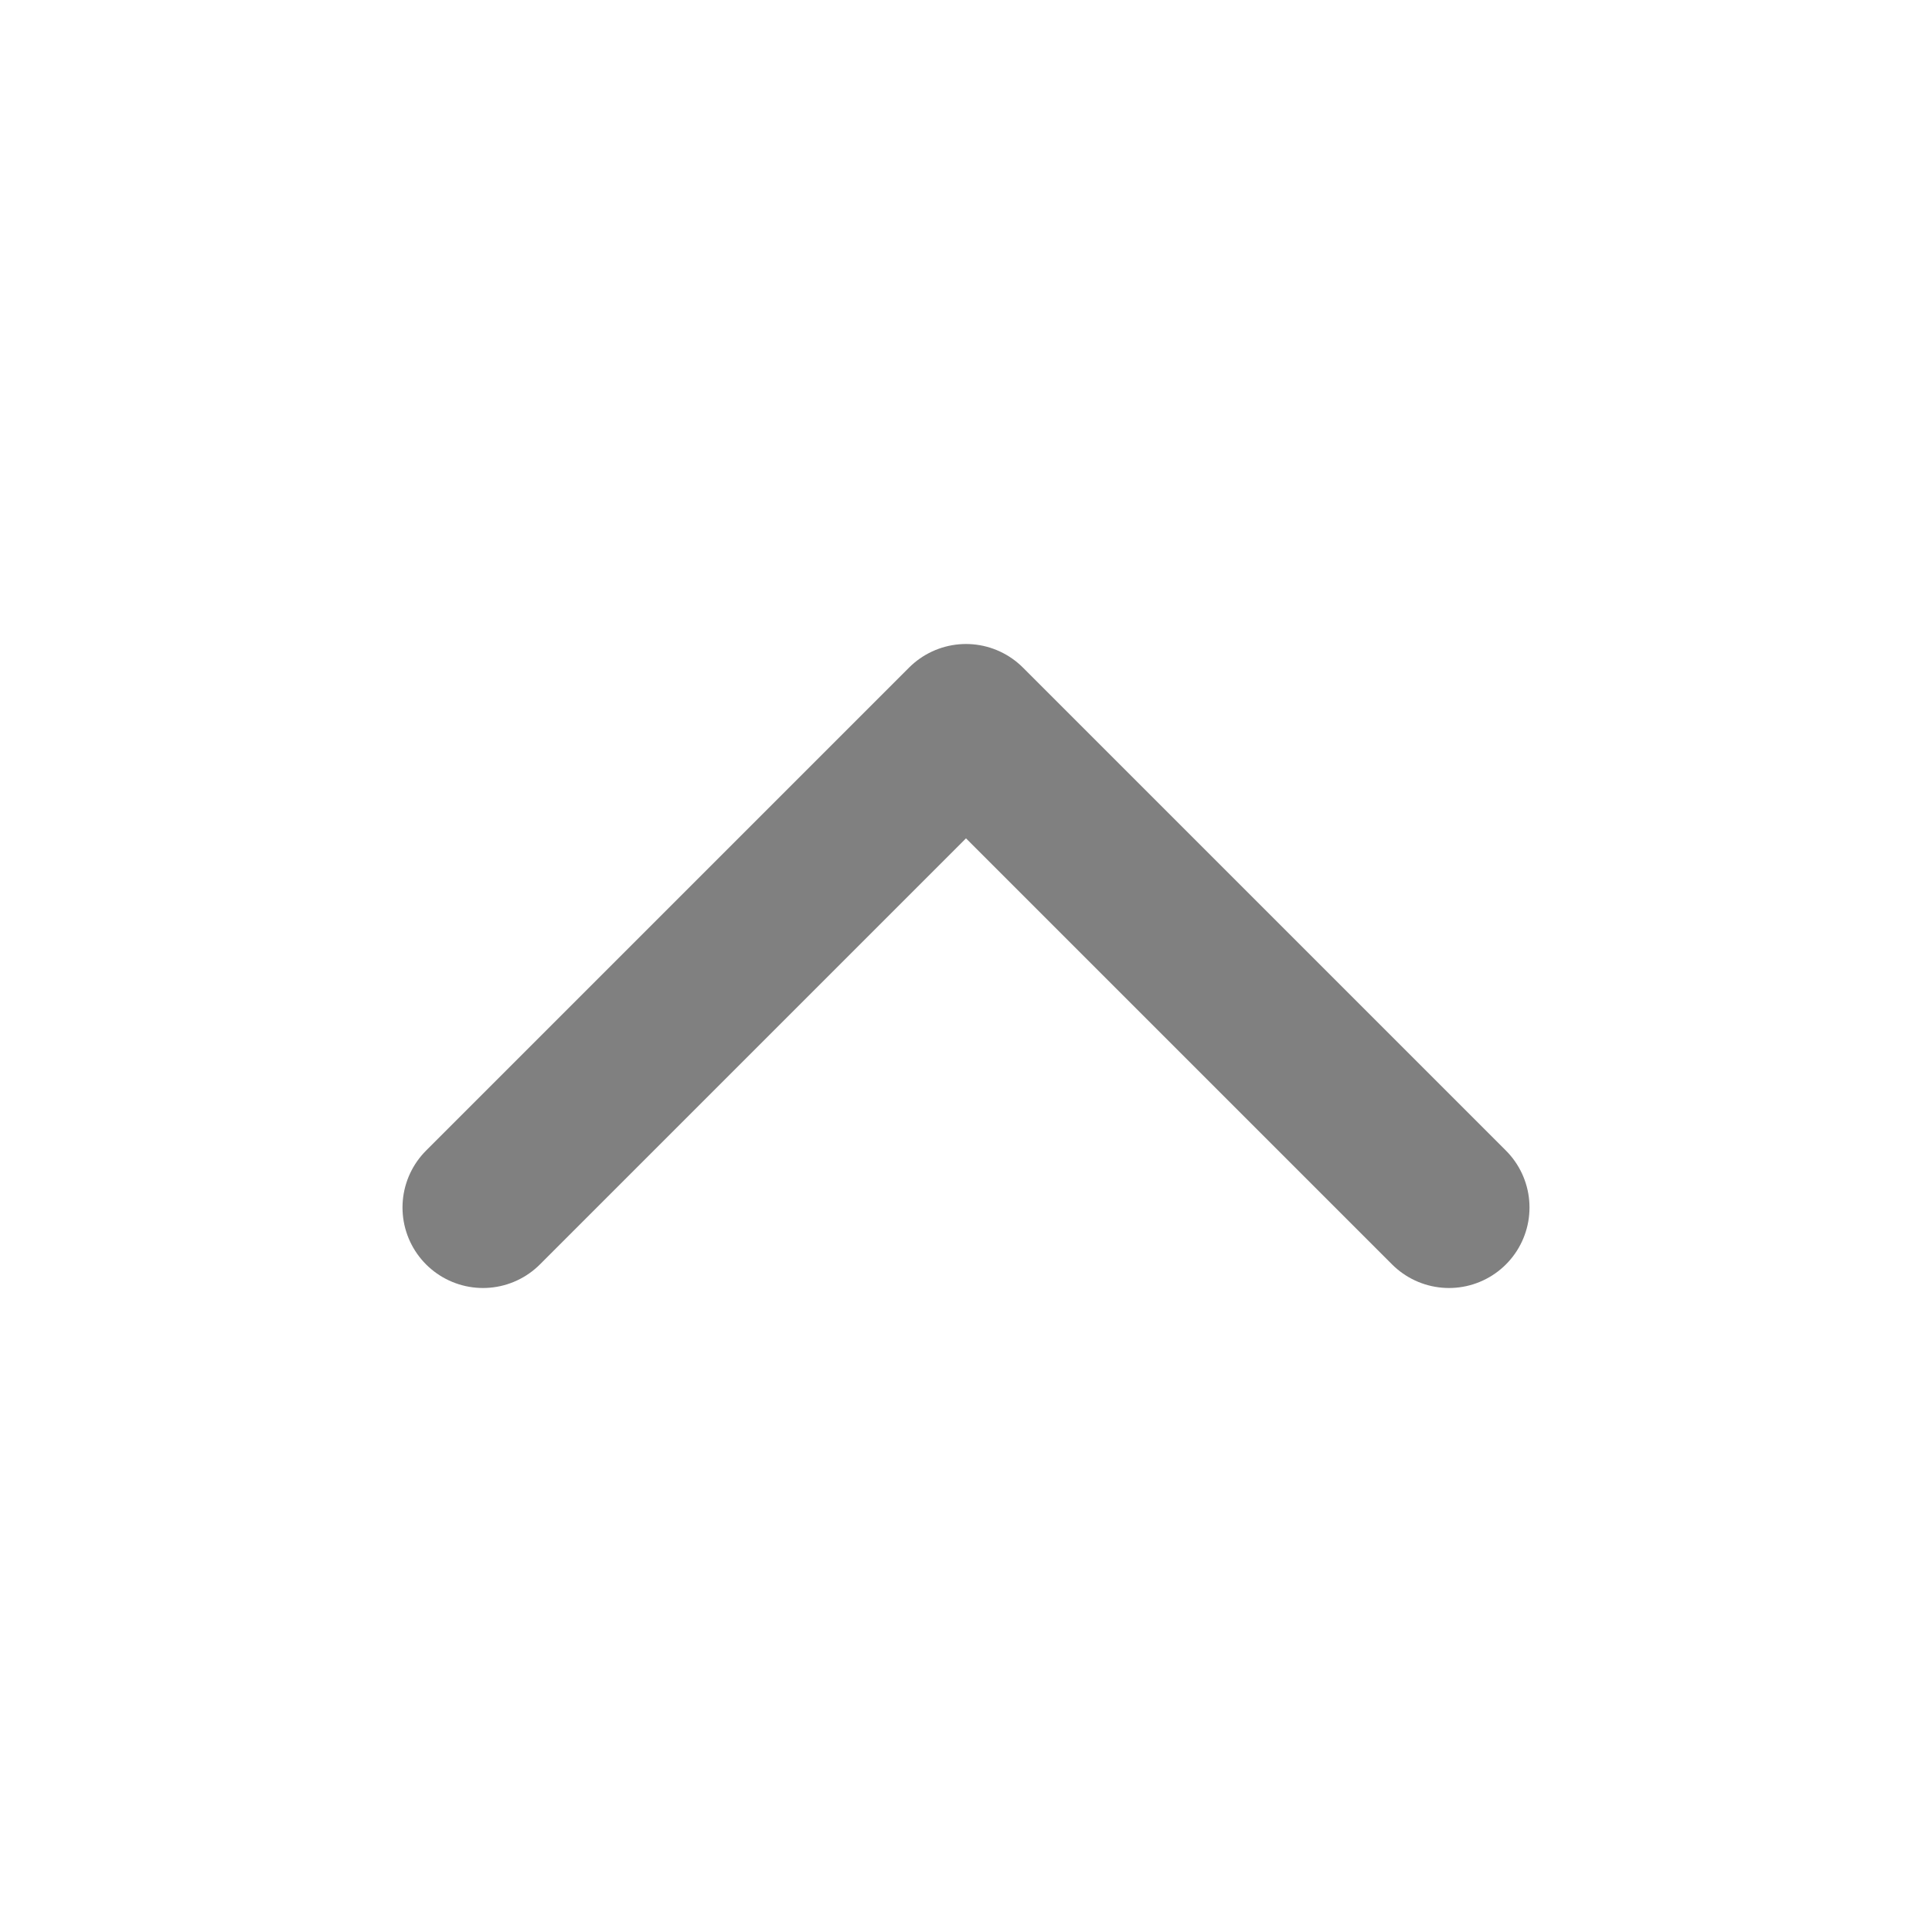
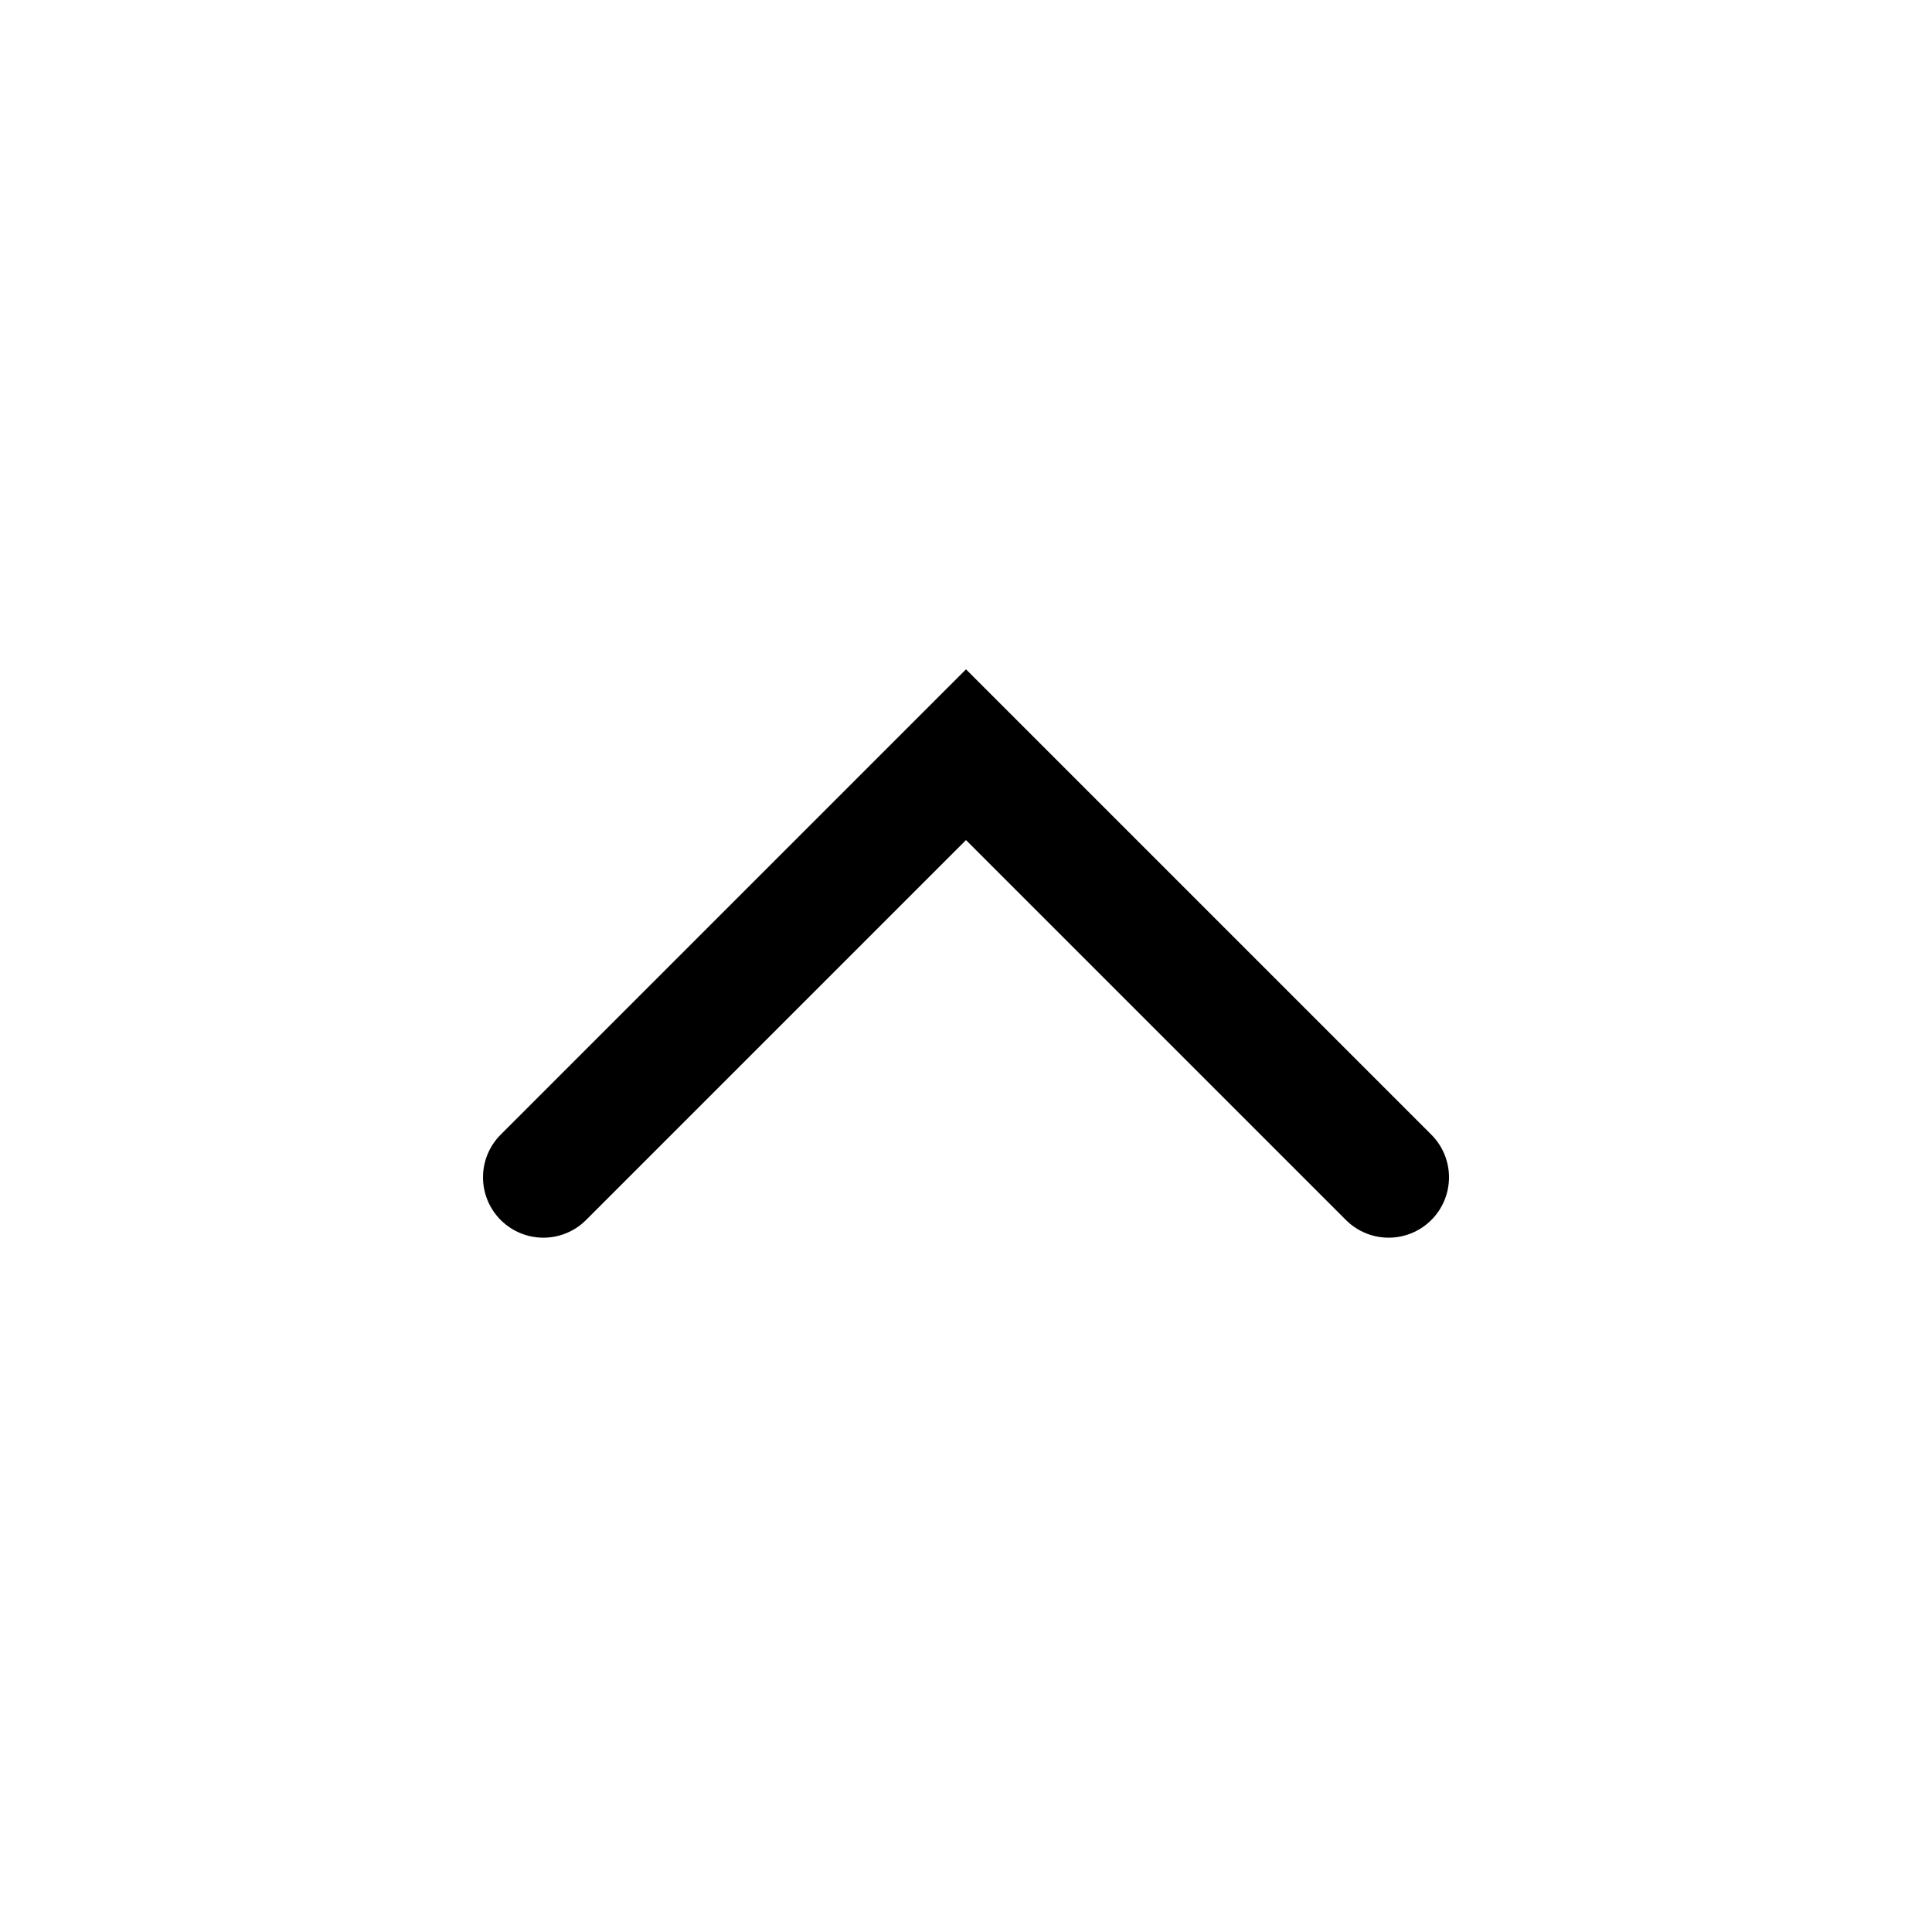
- <svg xmlns="http://www.w3.org/2000/svg" width="24" height="24" viewBox="0 0 24 24" fill="none" stroke="#808080" stroke-width="2" stroke-linecap="round" stroke-linejoin="round" class="lucide lucide-chevron-up">
-   <path d="m18 15-6-6-6 6" />
+ <svg xmlns="http://www.w3.org/2000/svg" width="16" height="16" viewBox="0 0 16 16" fill="none">
+   <path d="M11.5 9.75L8 6.25L4.5 9.75" stroke="black" stroke-linecap="round" />
</svg>
